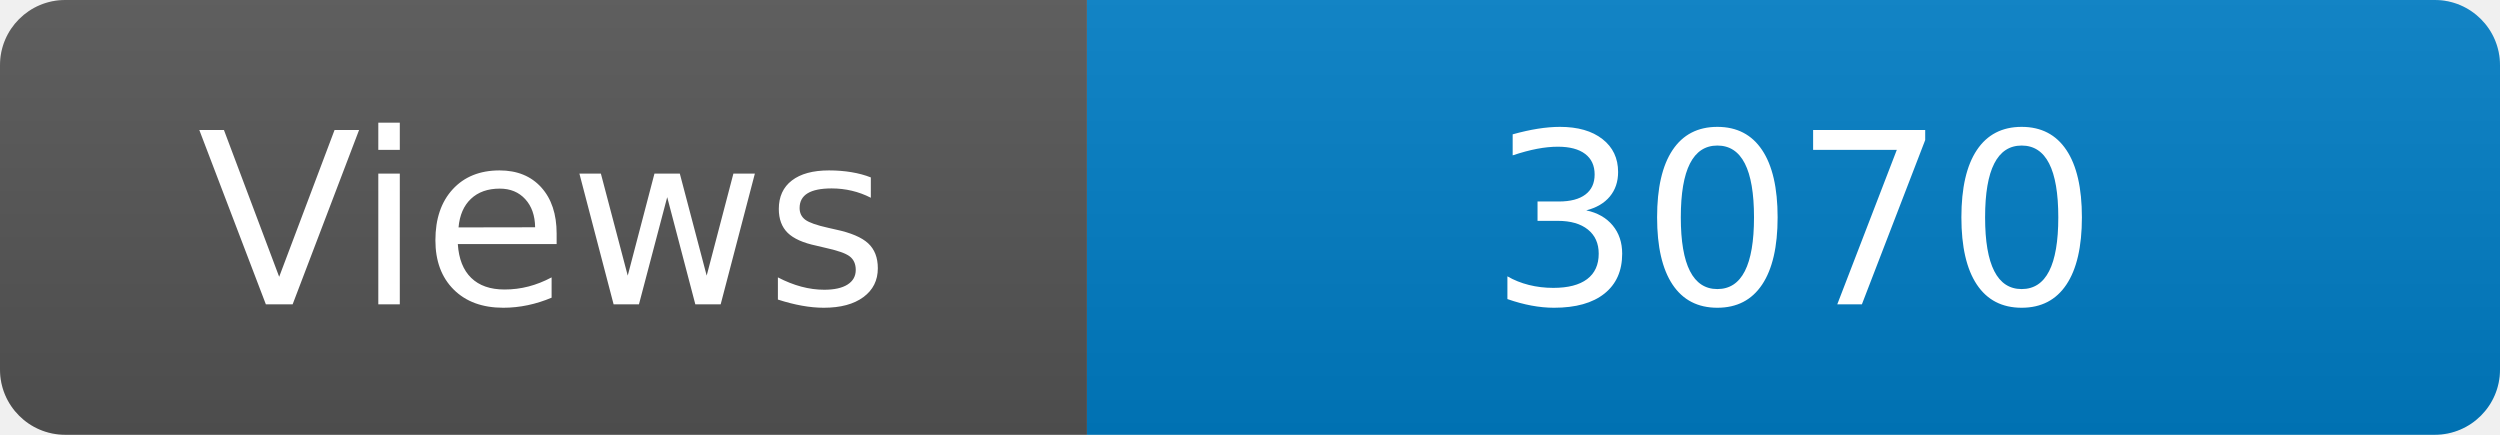
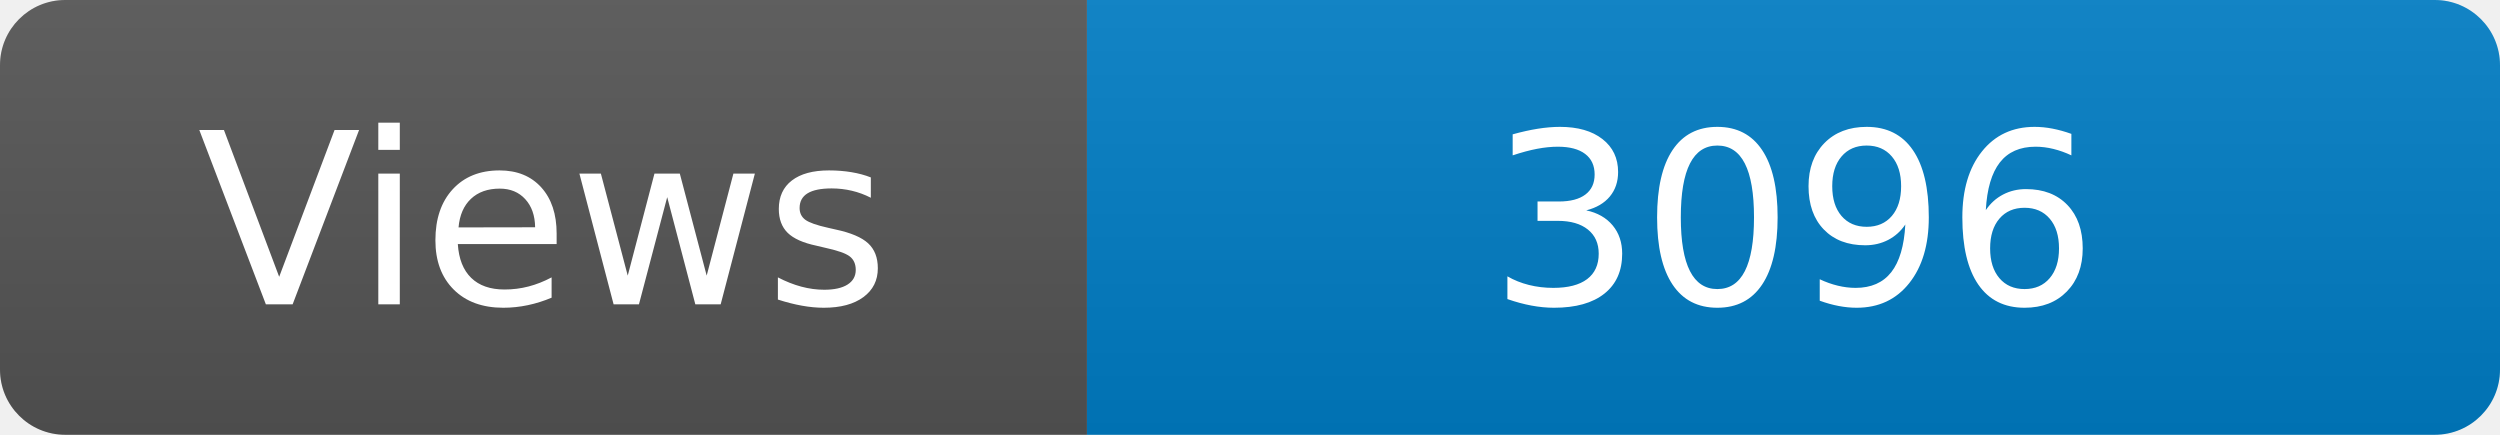
<svg xmlns="http://www.w3.org/2000/svg" width="115" height="20" role="img" aria-label="Maintained?: yes">
  <linearGradient id="s" x2="0" y2="100%">
    <stop offset="0" stop-color="#bbb" stop-opacity=".1" />
    <stop offset="1" stop-opacity=".1" />
  </linearGradient>
  <clipPath id="r">
    <rect width="115" height="20" rx="3" fill="#fff" />
  </clipPath>
  <g clip-path="url(#r)">
    <rect width="50" height="20" fill="#555" />
    <rect x="50" width="160" height="20" fill="#007ec6" />
    <rect width="115" height="20" fill="url(#s)" />
  </g>
  <g fill="#fff" text-anchor="middle" font-family="Verdana,Geneva,DejaVu Sans,sans-serif" font-size="110">
    <text x="250" y="140" transform="scale(.1)" fill="#fff">Views</text>
-     <text x="825" y="140" transform="scale(.1)" fill="#fff">3070</text>
+     <text x="825" y="140" transform="scale(.1)" fill="#fff">3096</text>
  </g>
</svg>
